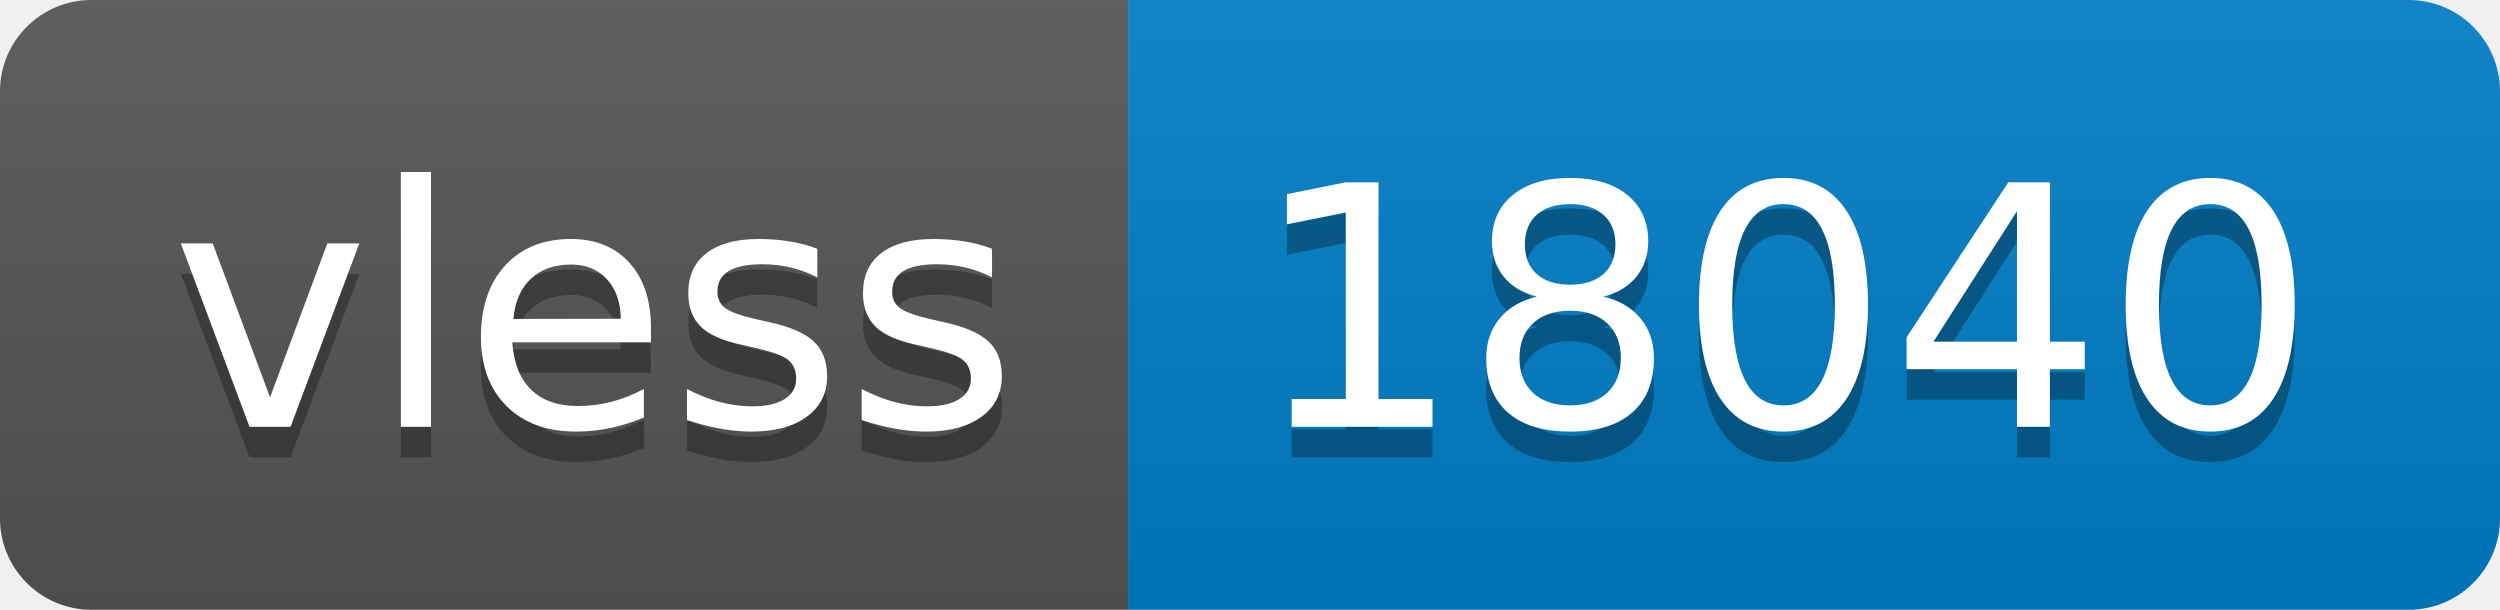
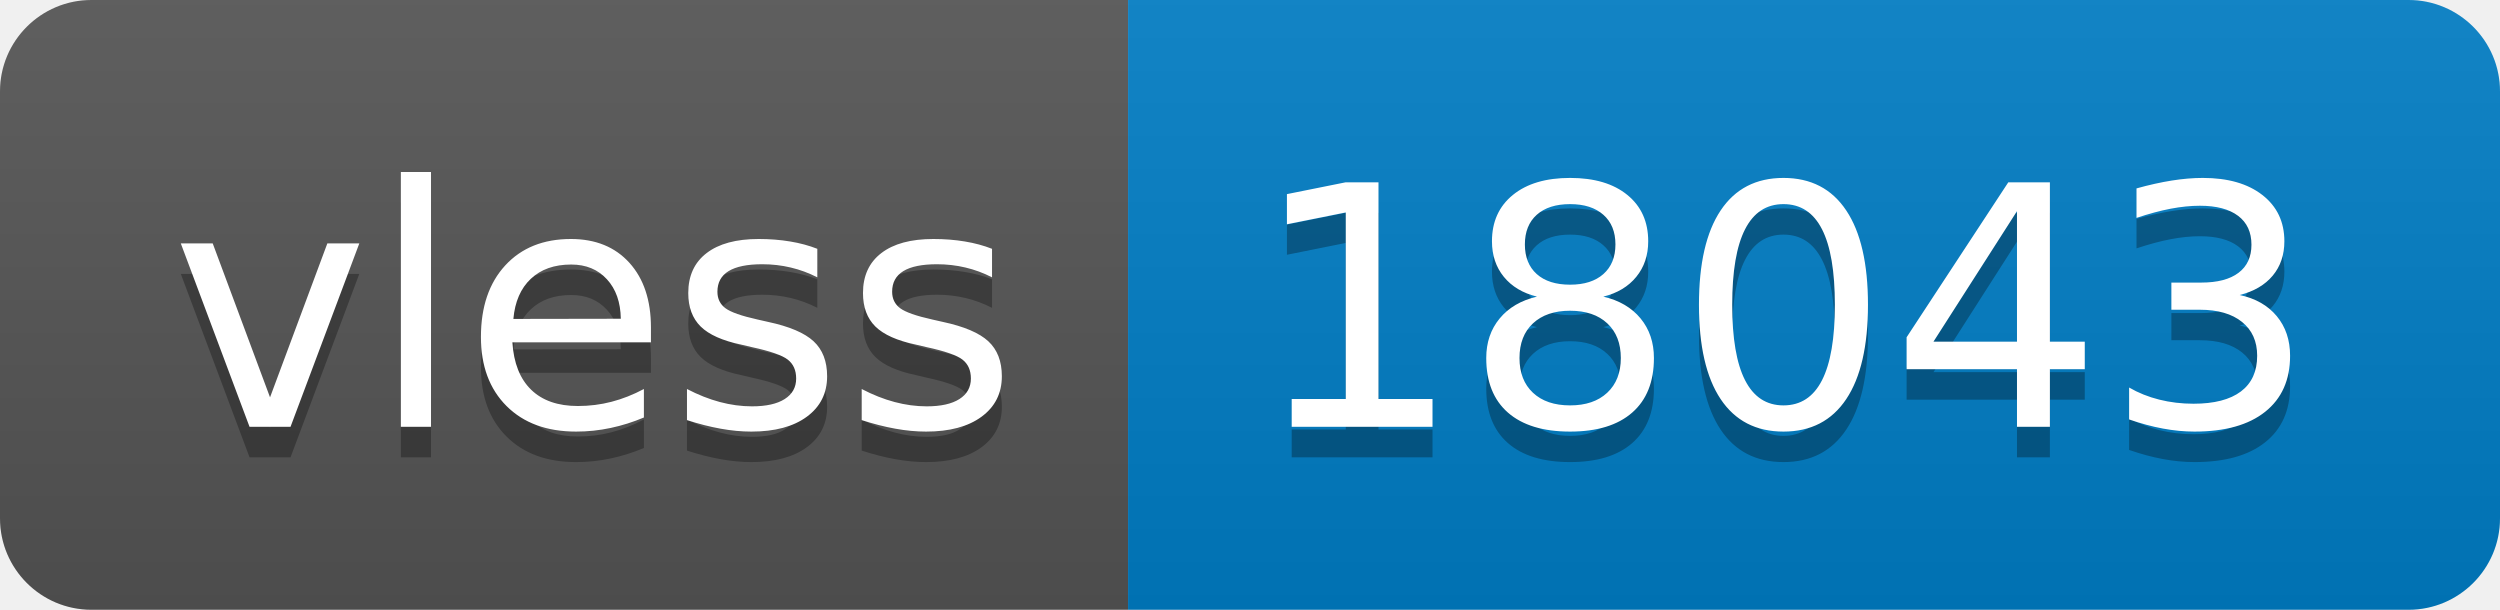
- <svg xmlns="http://www.w3.org/2000/svg" width="82" height="20" role="img" aria-label="vless: 18040">
+ <svg xmlns="http://www.w3.org/2000/svg" width="82" height="20" role="img" aria-label="vless: 18043">
  <linearGradient id="s" x2="0" y2="100%">
    <stop offset="0" stop-color="#bbb" stop-opacity=".1" />
    <stop offset="1" stop-opacity=".1" />
  </linearGradient>
  <clipPath id="r">
    <rect width="82" height="20" rx="3" fill="#fff" />
  </clipPath>
  <g clip-path="url(#r)">
    <rect width="37" height="20" fill="#555" />
    <rect x="37" width="45" height="20" fill="#007ec6" />
    <rect width="82" height="20" fill="url(#s)" />
  </g>
  <g fill="#fff" text-anchor="middle" font-family="Verdana,Geneva,DejaVu Sans,sans-serif" text-rendering="geometricPrecision" font-size="110">
    <text aria-hidden="true" x="195" y="150" fill="#010101" fill-opacity=".3" transform="scale(.1)" textLength="270">vless</text>
    <text x="195" y="140" transform="scale(.1)" fill="#fff" textLength="270">vless</text>
-     <text aria-hidden="true" x="585" y="150" fill="#010101" fill-opacity=".3" transform="scale(.1)" textLength="350">18040</text>
-     <text x="585" y="140" transform="scale(.1)" fill="#fff" textLength="350">18040</text>
+     <text aria-hidden="true" x="585" y="150" fill="#010101" fill-opacity=".3" transform="scale(.1)" textLength="350">18043</text>
+     <text x="585" y="140" transform="scale(.1)" fill="#fff" textLength="350">18043</text>
  </g>
</svg>
